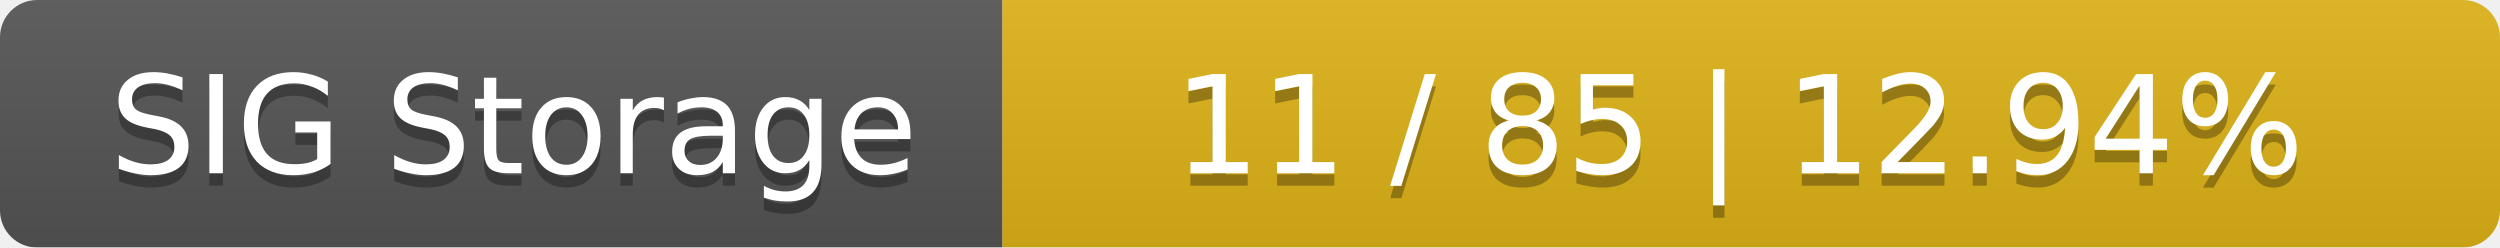
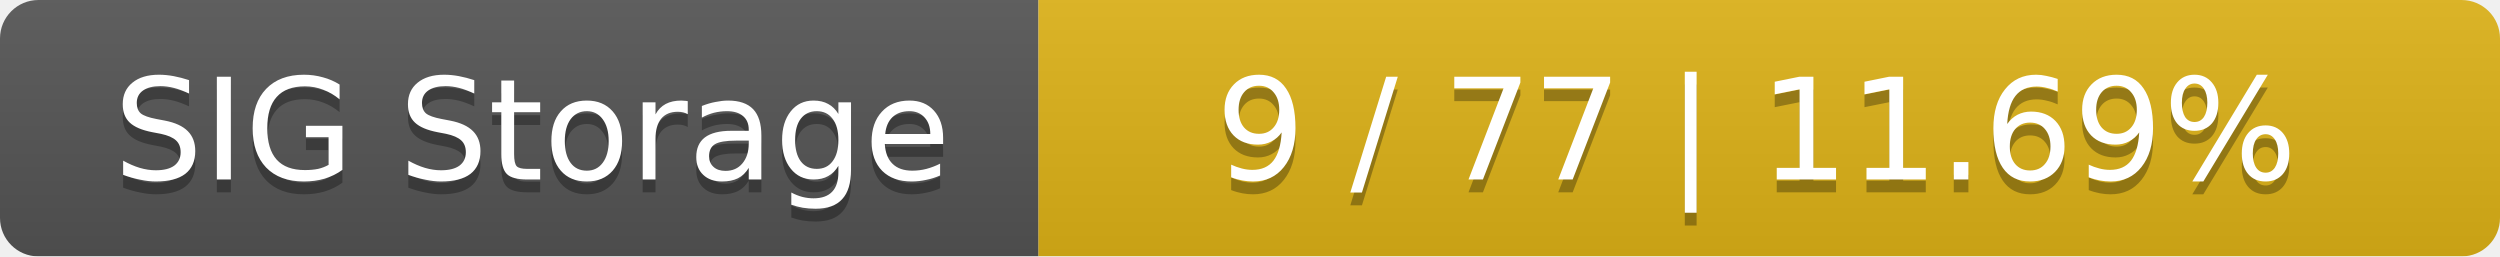
- <svg xmlns="http://www.w3.org/2000/svg" width="202" height="20">
+ <svg xmlns="http://www.w3.org/2000/svg" width="195" height="20">
  <linearGradient id="smooth" x2="0" y2="100%">
    <stop offset="0" stop-color="#bbb" stop-opacity=".1" />
    <stop offset="1" stop-opacity=".1" />
  </linearGradient>
  <mask id="round">
-     <rect width="202" height="20" rx="3" fill="#fff" />
+     <rect width="195" height="20" rx="3" fill="#fff" />
  </mask>
  <g mask="url(#round)">
    <rect width="81" height="20" fill="#555" />
-     <rect x="81" width="121" height="20" fill="#dfb317" />
-     <rect width="202" height="20" fill="url(#smooth)" />
+     <rect x="81" width="114" height="20" fill="#dfb317" />
+     <rect width="195" height="20" fill="url(#smooth)" />
  </g>
  <g fill="#fff" text-anchor="middle" font-family="DejaVu Sans,Verdana,Geneva,sans-serif" font-size="11">
    <text x="41.5" y="15" fill="#010101" fill-opacity=".3">SIG Storage</text>
    <text x="41.5" y="14">SIG Storage</text>
-     <text x="140.5" y="15" fill="#010101" fill-opacity=".3">11 / 85    |    12.94%</text>
-     <text x="140.5" y="14">11 / 85    |    12.94%</text>
+     <text x="137" y="15" fill="#010101" fill-opacity=".3">9 / 77    |    11.69%</text>
+     <text x="137" y="14">9 / 77    |    11.69%</text>
  </g>
</svg>
